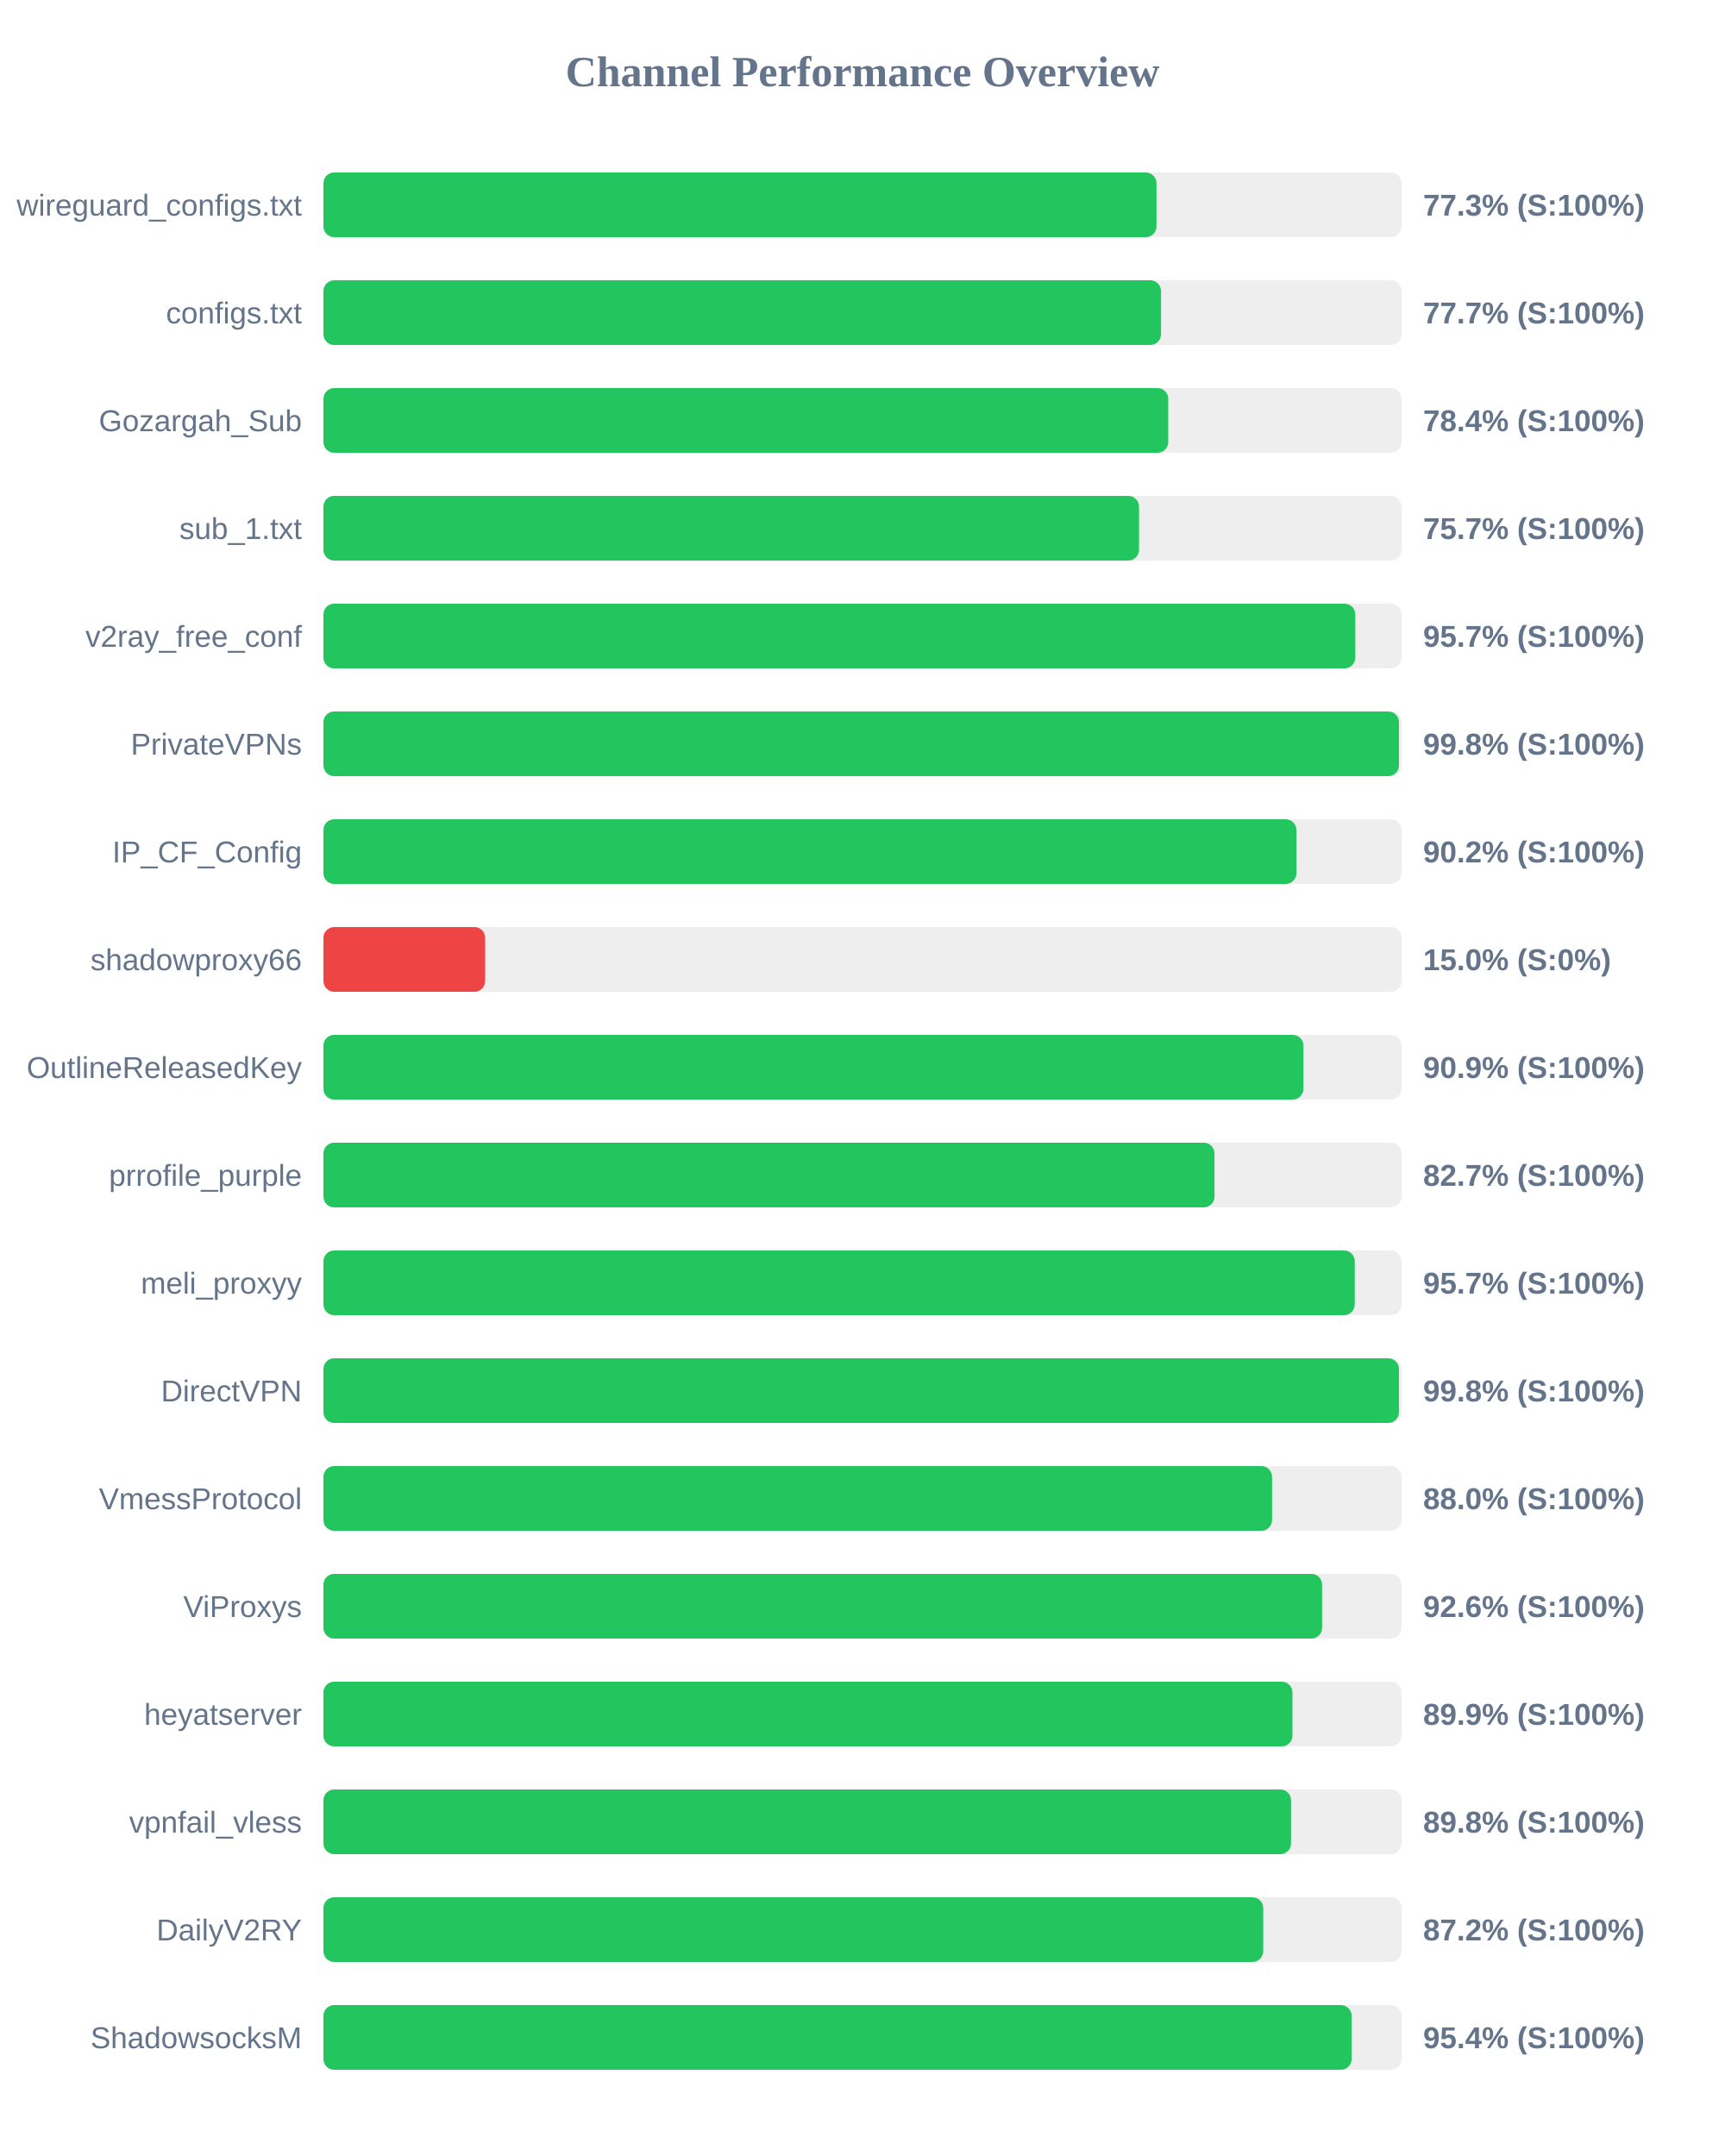
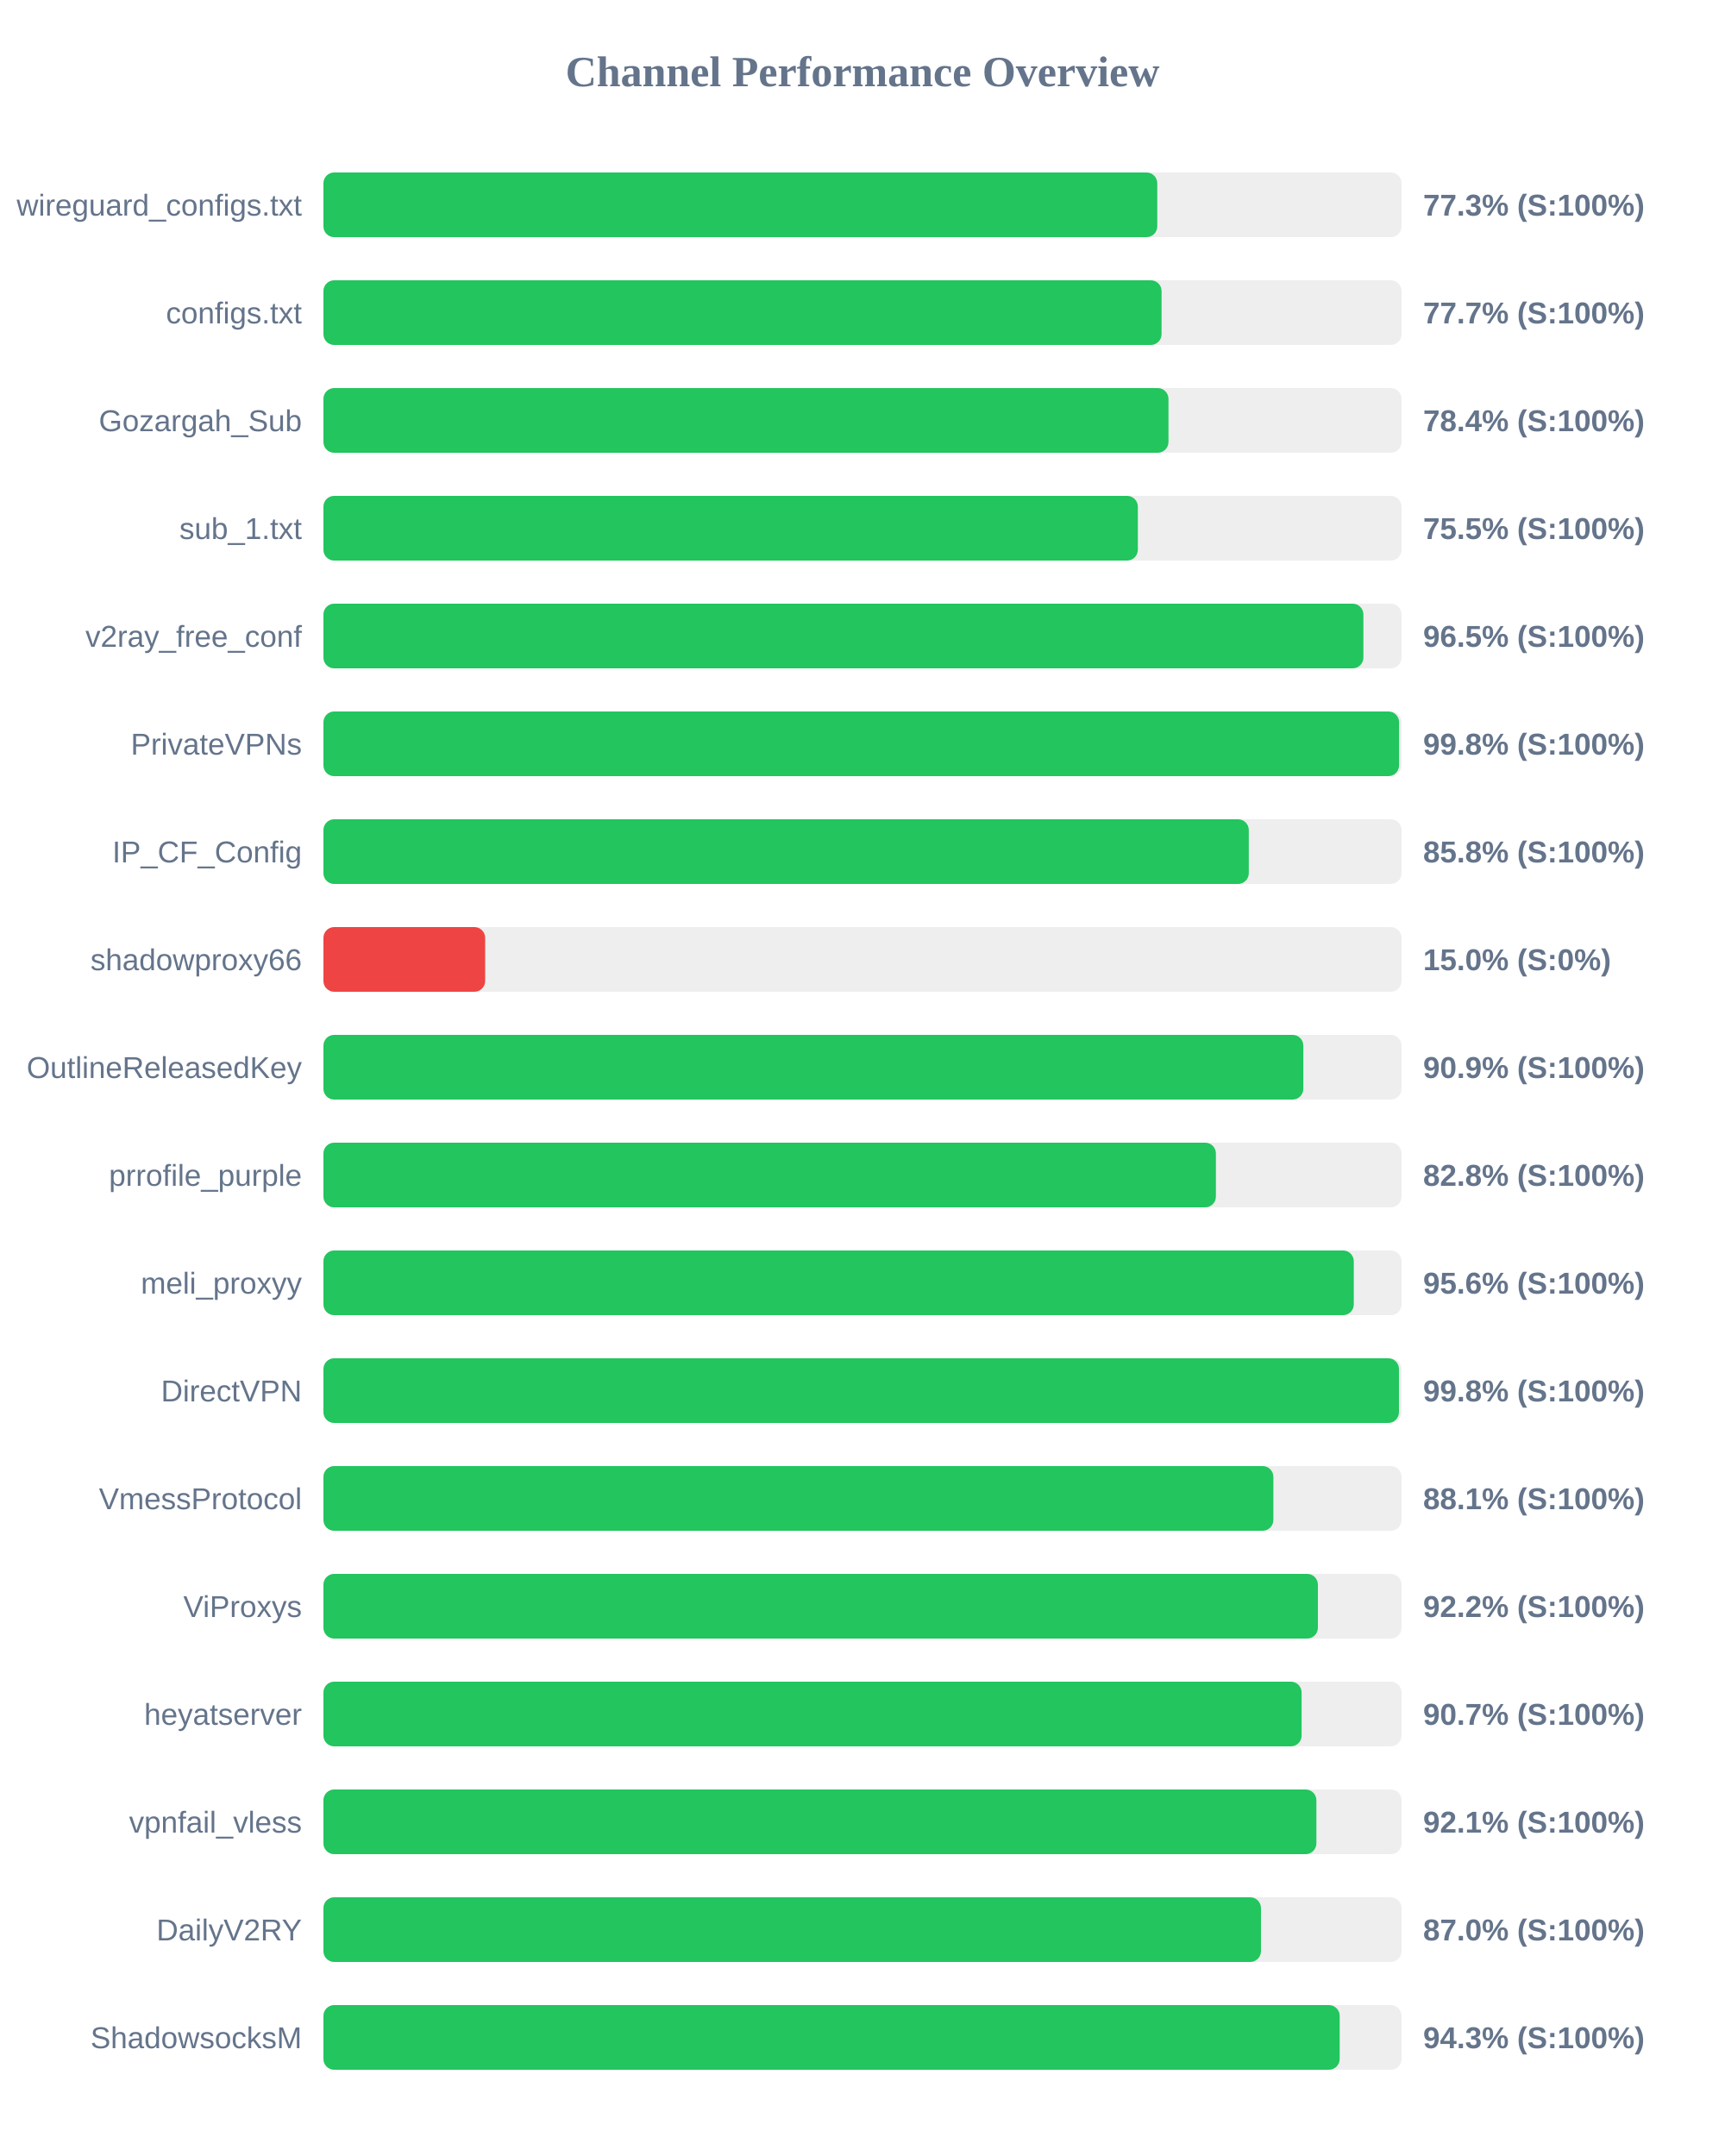
<svg xmlns="http://www.w3.org/2000/svg" width="800" height="1000" version="1.1">
  <style>
        .row { font: 14px Arial; fill: #64748b; }
        .score { font: bold 14px Arial; fill: #64748b; }
    </style>
  <text x="400" y="40" text-anchor="middle" font-size="20px" font-weight="bold" fill="#64748b">Channel Performance Overview</text>
  <rect x="150" y="80" width="500" height="30" fill="#eee" rx="5" />
-   <rect x="150" y="80" width="386.35" height="30" fill="#22c55e" rx="5" />
+   <rect x="150" y="80" width="386.7" height="30" fill="#22c55e" rx="5" />
  <text x="140" y="100" text-anchor="end" class="row">wireguard_configs.txt</text>
  <text x="660" y="100" text-anchor="start" class="score">77.3% (S:100%)</text>
  <rect x="150" y="130" width="500" height="30" fill="#eee" rx="5" />
-   <rect x="150" y="130" width="388.45" height="30" fill="#22c55e" rx="5" />
+   <rect x="150" y="130" width="388.7" height="30" fill="#22c55e" rx="5" />
  <text x="140" y="150" text-anchor="end" class="row">configs.txt</text>
  <text x="660" y="150" text-anchor="start" class="score">77.7% (S:100%)</text>
  <rect x="150" y="180" width="500" height="30" fill="#eee" rx="5" />
-   <rect x="150" y="180" width="391.8" height="30" fill="#22c55e" rx="5" />
+   <rect x="150" y="180" width="391.9" height="30" fill="#22c55e" rx="5" />
  <text x="140" y="200" text-anchor="end" class="row">Gozargah_Sub</text>
  <text x="660" y="200" text-anchor="start" class="score">78.4% (S:100%)</text>
  <rect x="150" y="230" width="500" height="30" fill="#eee" rx="5" />
-   <rect x="150" y="230" width="378.25" height="30" fill="#22c55e" rx="5" />
+   <rect x="150" y="230" width="377.7" height="30" fill="#22c55e" rx="5" />
  <text x="140" y="250" text-anchor="end" class="row">sub_1.txt</text>
-   <text x="660" y="250" text-anchor="start" class="score">75.7% (S:100%)</text>
+   <text x="660" y="250" text-anchor="start" class="score">75.5% (S:100%)</text>
  <rect x="150" y="280" width="500" height="30" fill="#eee" rx="5" />
-   <rect x="150" y="280" width="478.55" height="30" fill="#22c55e" rx="5" />
+   <rect x="150" y="280" width="482.3" height="30" fill="#22c55e" rx="5" />
  <text x="140" y="300" text-anchor="end" class="row">v2ray_free_conf</text>
-   <text x="660" y="300" text-anchor="start" class="score">95.7% (S:100%)</text>
+   <text x="660" y="300" text-anchor="start" class="score">96.5% (S:100%)</text>
  <rect x="150" y="330" width="500" height="30" fill="#eee" rx="5" />
-   <rect x="150" y="330" width="498.8" height="30" fill="#22c55e" rx="5" />
+   <rect x="150" y="330" width="498.85" height="30" fill="#22c55e" rx="5" />
  <text x="140" y="350" text-anchor="end" class="row">PrivateVPNs</text>
  <text x="660" y="350" text-anchor="start" class="score">99.8% (S:100%)</text>
  <rect x="150" y="380" width="500" height="30" fill="#eee" rx="5" />
-   <rect x="150" y="380" width="451.25" height="30" fill="#22c55e" rx="5" />
+   <rect x="150" y="380" width="429.15" height="30" fill="#22c55e" rx="5" />
  <text x="140" y="400" text-anchor="end" class="row">IP_CF_Config</text>
-   <text x="660" y="400" text-anchor="start" class="score">90.2% (S:100%)</text>
+   <text x="660" y="400" text-anchor="start" class="score">85.8% (S:100%)</text>
  <rect x="150" y="430" width="500" height="30" fill="#eee" rx="5" />
  <rect x="150" y="430" width="75.0" height="30" fill="#ef4444" rx="5" />
  <text x="140" y="450" text-anchor="end" class="row">shadowproxy66</text>
  <text x="660" y="450" text-anchor="start" class="score">15.0% (S:0%)</text>
  <rect x="150" y="480" width="500" height="30" fill="#eee" rx="5" />
-   <rect x="150" y="480" width="454.5" height="30" fill="#22c55e" rx="5" />
+   <rect x="150" y="480" width="454.45" height="30" fill="#22c55e" rx="5" />
  <text x="140" y="500" text-anchor="end" class="row">OutlineReleasedKey</text>
  <text x="660" y="500" text-anchor="start" class="score">90.9% (S:100%)</text>
  <rect x="150" y="530" width="500" height="30" fill="#eee" rx="5" />
-   <rect x="150" y="530" width="413.25" height="30" fill="#22c55e" rx="5" />
+   <rect x="150" y="530" width="413.9" height="30" fill="#22c55e" rx="5" />
  <text x="140" y="550" text-anchor="end" class="row">prrofile_purple</text>
-   <text x="660" y="550" text-anchor="start" class="score">82.7% (S:100%)</text>
+   <text x="660" y="550" text-anchor="start" class="score">82.8% (S:100%)</text>
  <rect x="150" y="580" width="500" height="30" fill="#eee" rx="5" />
-   <rect x="150" y="580" width="478.3" height="30" fill="#22c55e" rx="5" />
+   <rect x="150" y="580" width="477.85" height="30" fill="#22c55e" rx="5" />
  <text x="140" y="600" text-anchor="end" class="row">meli_proxyy</text>
-   <text x="660" y="600" text-anchor="start" class="score">95.7% (S:100%)</text>
+   <text x="660" y="600" text-anchor="start" class="score">95.6% (S:100%)</text>
  <rect x="150" y="630" width="500" height="30" fill="#eee" rx="5" />
  <rect x="150" y="630" width="498.8" height="30" fill="#22c55e" rx="5" />
  <text x="140" y="650" text-anchor="end" class="row">DirectVPN</text>
  <text x="660" y="650" text-anchor="start" class="score">99.8% (S:100%)</text>
  <rect x="150" y="680" width="500" height="30" fill="#eee" rx="5" />
-   <rect x="150" y="680" width="439.95" height="30" fill="#22c55e" rx="5" />
+   <rect x="150" y="680" width="440.55" height="30" fill="#22c55e" rx="5" />
  <text x="140" y="700" text-anchor="end" class="row">VmessProtocol</text>
-   <text x="660" y="700" text-anchor="start" class="score">88.0% (S:100%)</text>
+   <text x="660" y="700" text-anchor="start" class="score">88.1% (S:100%)</text>
  <rect x="150" y="730" width="500" height="30" fill="#eee" rx="5" />
-   <rect x="150" y="730" width="463.15" height="30" fill="#22c55e" rx="5" />
+   <rect x="150" y="730" width="461.2" height="30" fill="#22c55e" rx="5" />
  <text x="140" y="750" text-anchor="end" class="row">ViProxys</text>
-   <text x="660" y="750" text-anchor="start" class="score">92.6% (S:100%)</text>
+   <text x="660" y="750" text-anchor="start" class="score">92.2% (S:100%)</text>
  <rect x="150" y="780" width="500" height="30" fill="#eee" rx="5" />
-   <rect x="150" y="780" width="449.4" height="30" fill="#22c55e" rx="5" />
+   <rect x="150" y="780" width="453.65" height="30" fill="#22c55e" rx="5" />
  <text x="140" y="800" text-anchor="end" class="row">heyatserver</text>
-   <text x="660" y="800" text-anchor="start" class="score">89.9% (S:100%)</text>
+   <text x="660" y="800" text-anchor="start" class="score">90.7% (S:100%)</text>
  <rect x="150" y="830" width="500" height="30" fill="#eee" rx="5" />
-   <rect x="150" y="830" width="448.75" height="30" fill="#22c55e" rx="5" />
+   <rect x="150" y="830" width="460.5" height="30" fill="#22c55e" rx="5" />
  <text x="140" y="850" text-anchor="end" class="row">vpnfail_vless</text>
-   <text x="660" y="850" text-anchor="start" class="score">89.8% (S:100%)</text>
+   <text x="660" y="850" text-anchor="start" class="score">92.1% (S:100%)</text>
  <rect x="150" y="880" width="500" height="30" fill="#eee" rx="5" />
-   <rect x="150" y="880" width="435.85" height="30" fill="#22c55e" rx="5" />
+   <rect x="150" y="880" width="434.8" height="30" fill="#22c55e" rx="5" />
  <text x="140" y="900" text-anchor="end" class="row">DailyV2RY</text>
-   <text x="660" y="900" text-anchor="start" class="score">87.2% (S:100%)</text>
+   <text x="660" y="900" text-anchor="start" class="score">87.0% (S:100%)</text>
  <rect x="150" y="930" width="500" height="30" fill="#eee" rx="5" />
-   <rect x="150" y="930" width="476.85" height="30" fill="#22c55e" rx="5" />
+   <rect x="150" y="930" width="471.3" height="30" fill="#22c55e" rx="5" />
  <text x="140" y="950" text-anchor="end" class="row">ShadowsocksM</text>
-   <text x="660" y="950" text-anchor="start" class="score">95.4% (S:100%)</text>
+   <text x="660" y="950" text-anchor="start" class="score">94.3% (S:100%)</text>
</svg>
